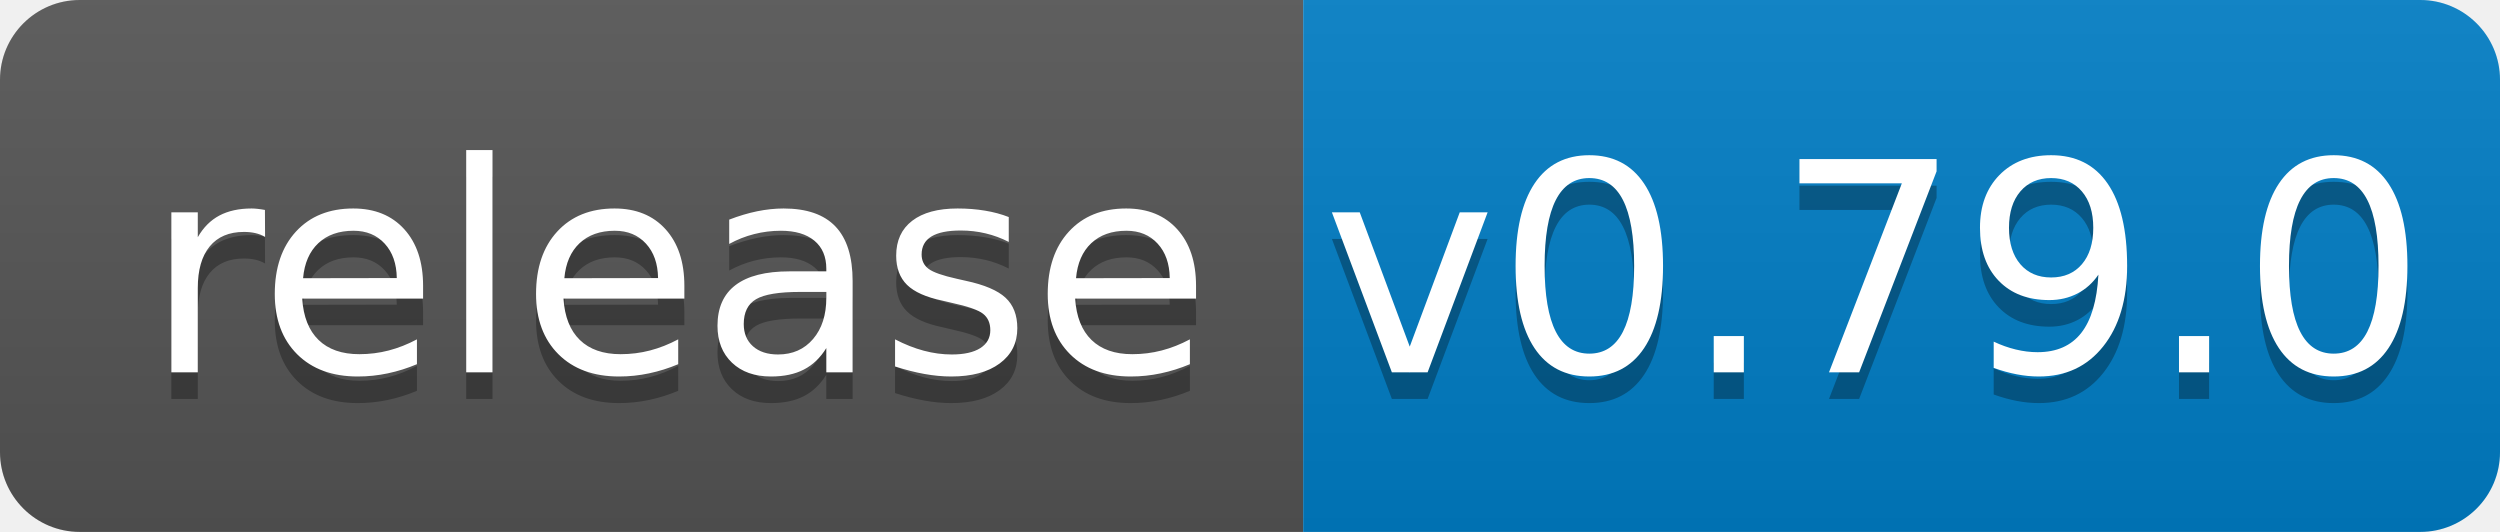
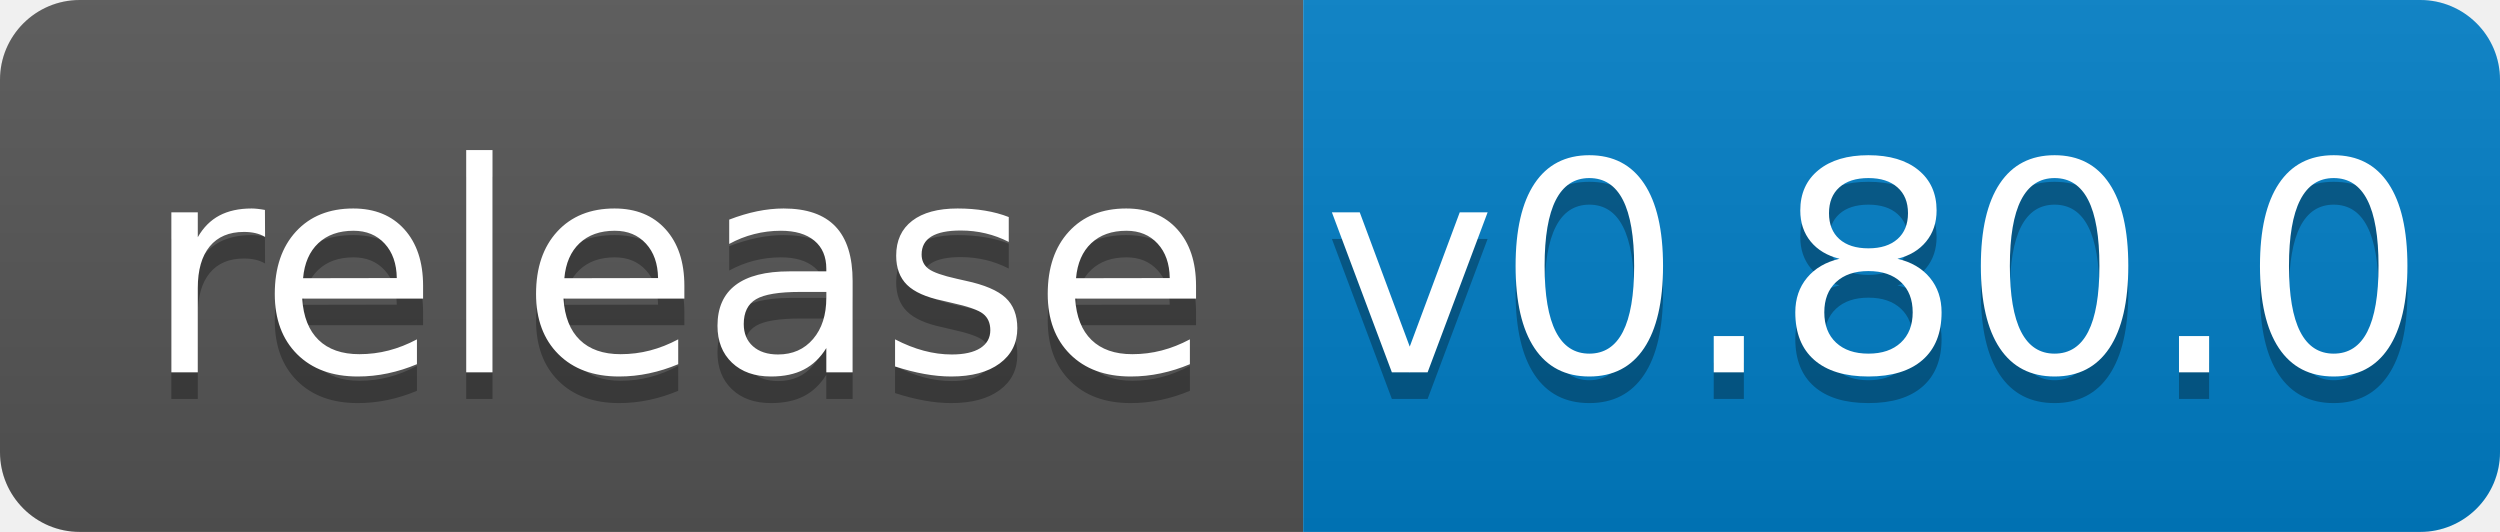
<svg xmlns="http://www.w3.org/2000/svg" width="94" height="20">
  <linearGradient id="b" x2="0" y2="100%">
    <stop offset="0" stop-color="#bbb" stop-opacity=".1" />
    <stop offset="1" stop-opacity=".1" />
  </linearGradient>
  <clipPath id="a">
    <rect width="94" height="20" rx="3" fill="#fff" />
  </clipPath>
  <g clip-path="url(#a)">
    <path fill="#555" d="M0 0h49v20H0z" />
    <path fill="#007ec6" d="M49 0h45v20H49z" />
    <path fill="url(#b)" d="M0 0h94v20H0z" />
  </g>
  <g fill="#fff" text-anchor="middle" font-family="DejaVu Sans,Verdana,Geneva,sans-serif" font-size="110">
    <text x="255" y="150" fill="#010101" fill-opacity=".3" transform="scale(.1)" textLength="390">release</text>
    <text x="255" y="140" transform="scale(.1)" textLength="390">release</text>
-     <text x="705" y="150" fill="#010101" fill-opacity=".3" transform="scale(.1)" textLength="350">v0.79.0</text>
-     <text x="705" y="140" transform="scale(.1)" textLength="350">v0.79.0</text>
+     <text x="705" y="150" fill="#010101" fill-opacity=".3" transform="scale(.1)" textLength="350">v0.80.0</text>
+     <text x="705" y="140" transform="scale(.1)" textLength="350">v0.80.0</text>
  </g>
</svg>
